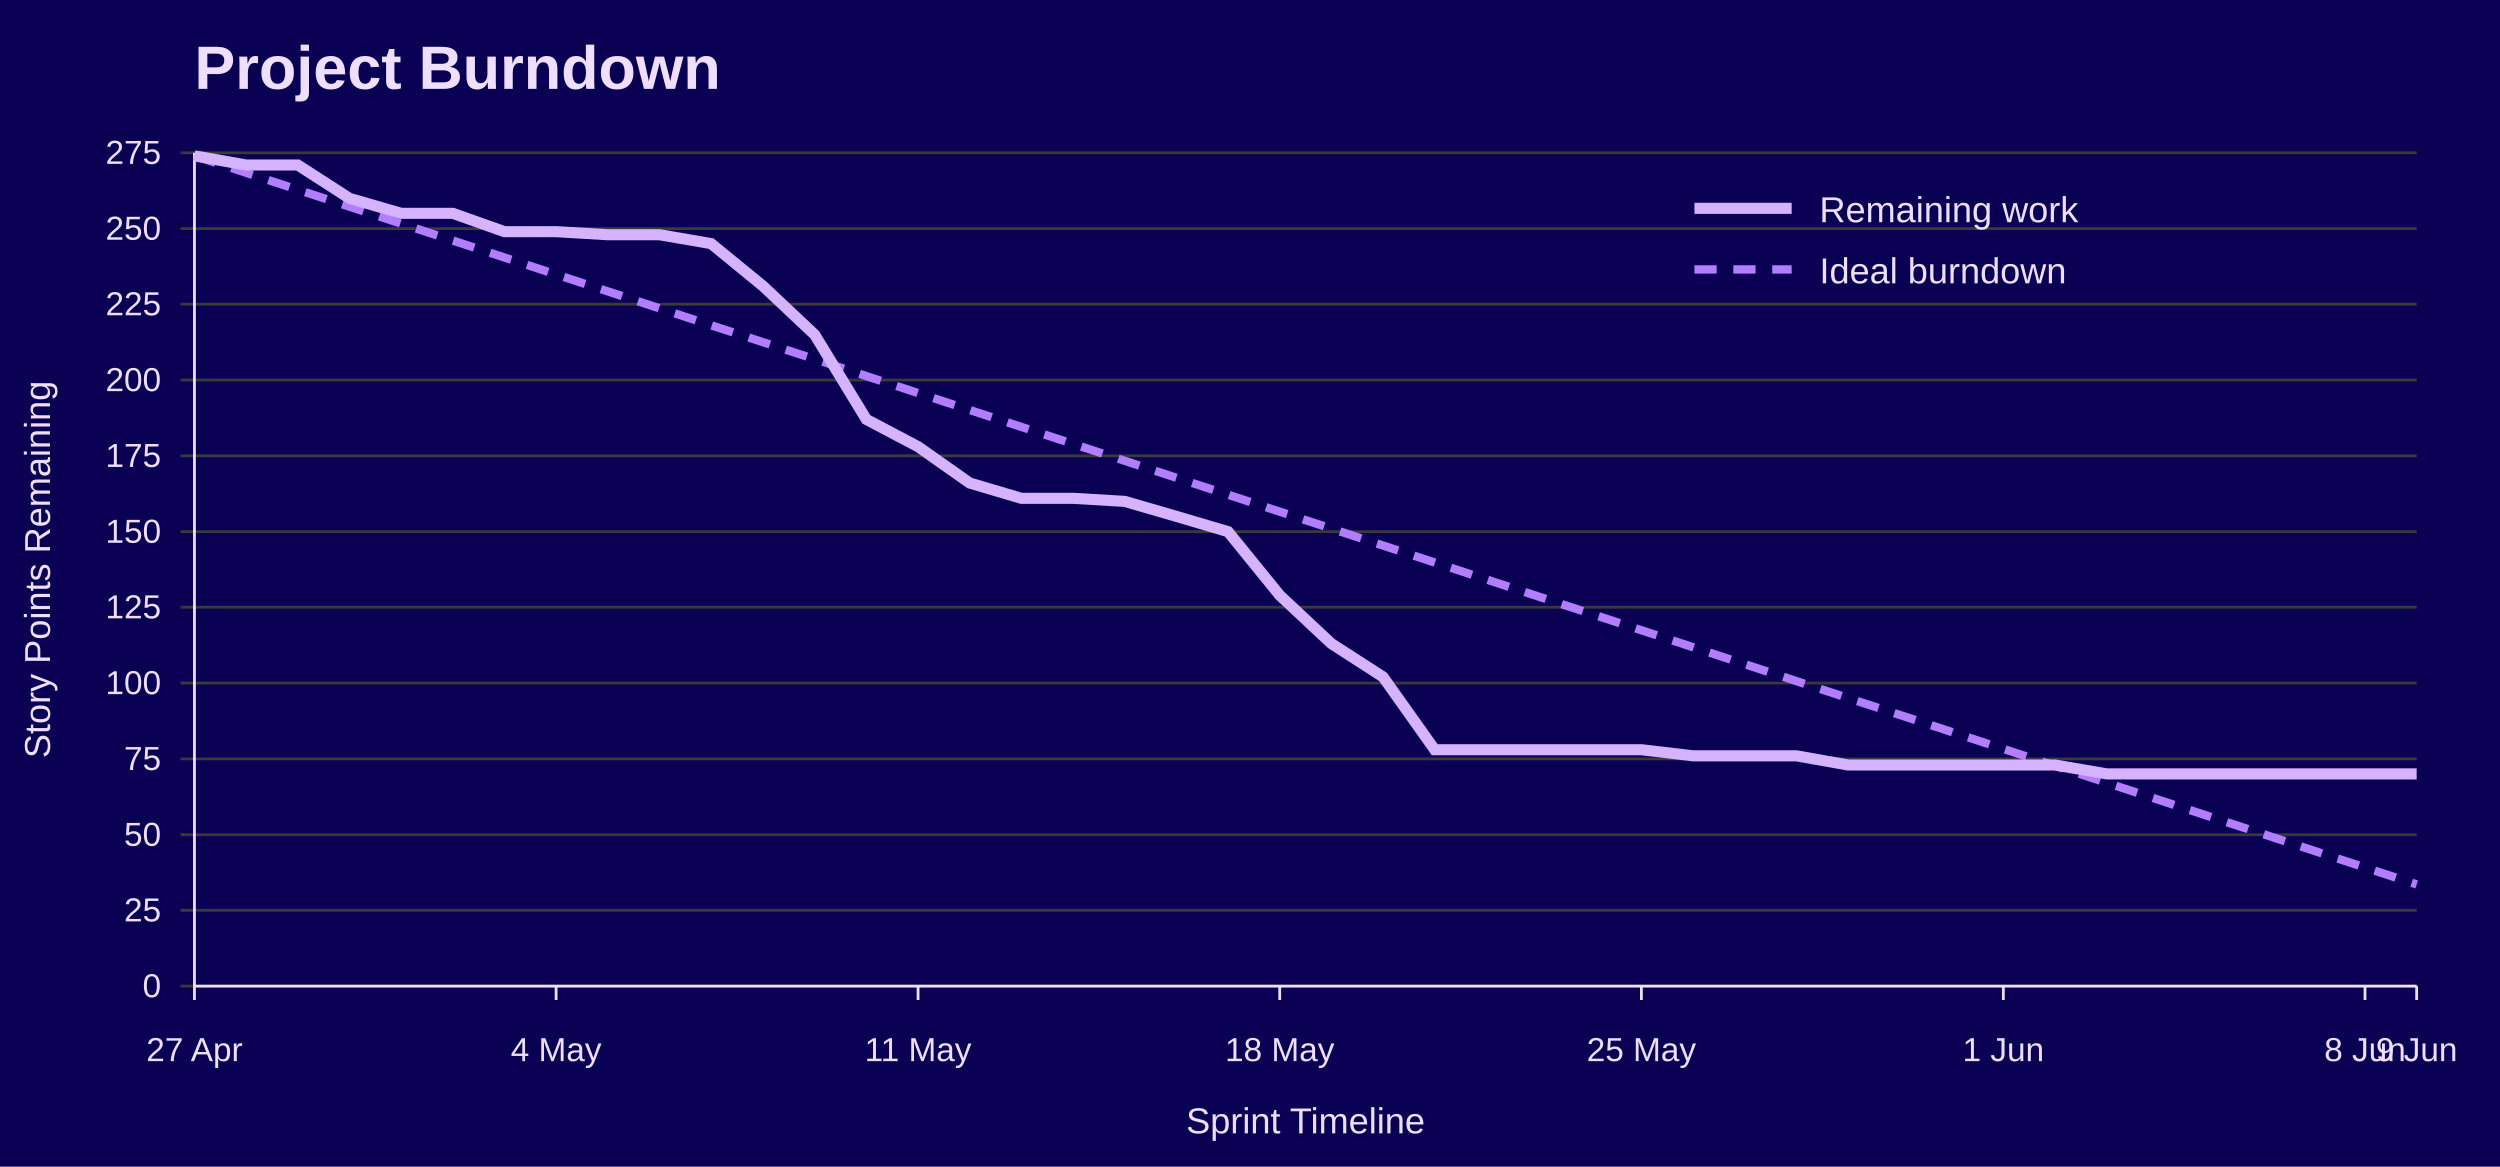
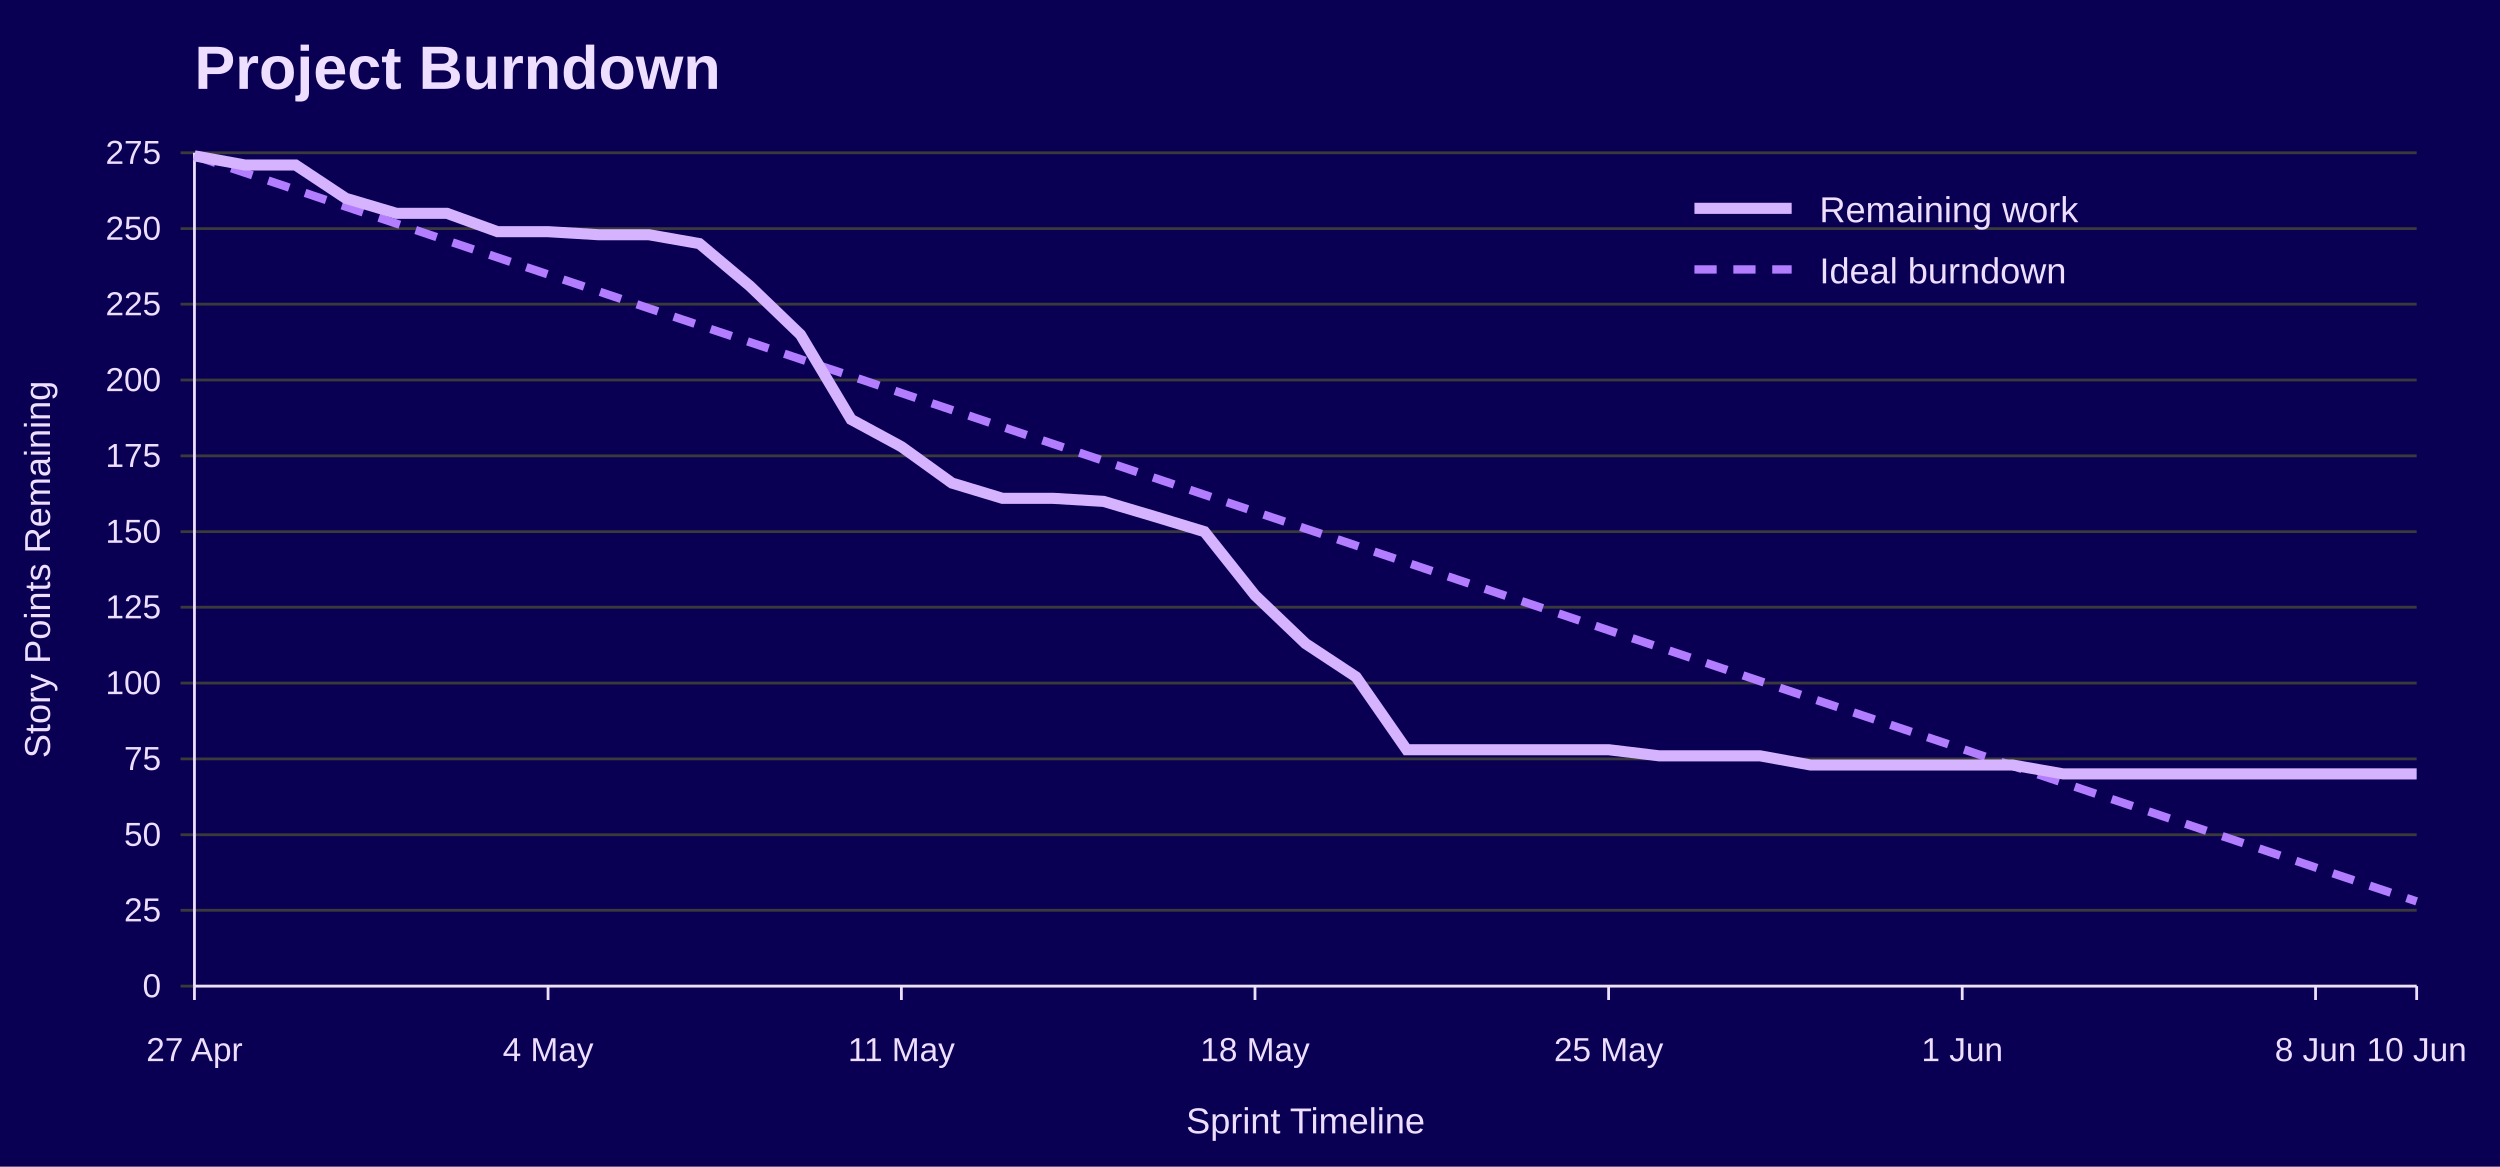
<svg xmlns="http://www.w3.org/2000/svg" width="900" height="420" viewBox="0 0 900 420" role="img" aria-labelledby="title desc">
  <rect width="100%" height="100%" fill="#090054" />
  <text x="70" y="32" font-family="Jost, Arial, Helvetica, sans-serif" font-size="22" font-weight="700" fill="#EEDEFF">Project Burndown</text>
  <line x1="65" y1="355.0" x2="870" y2="355.0" stroke="#3A3A3A" />
  <text x="58" y="359.0" font-family="Overpass, Arial, Helvetica, sans-serif" font-size="12" text-anchor="end" fill="#EEDEFF">0</text>
  <line x1="65" y1="327.7" x2="870" y2="327.7" stroke="#3A3A3A" />
  <text x="58" y="331.7" font-family="Overpass, Arial, Helvetica, sans-serif" font-size="12" text-anchor="end" fill="#EEDEFF">25</text>
  <line x1="65" y1="300.5" x2="870" y2="300.5" stroke="#3A3A3A" />
  <text x="58" y="304.5" font-family="Overpass, Arial, Helvetica, sans-serif" font-size="12" text-anchor="end" fill="#EEDEFF">50</text>
  <line x1="65" y1="273.2" x2="870" y2="273.2" stroke="#3A3A3A" />
  <text x="58" y="277.2" font-family="Overpass, Arial, Helvetica, sans-serif" font-size="12" text-anchor="end" fill="#EEDEFF">75</text>
  <line x1="65" y1="245.9" x2="870" y2="245.9" stroke="#3A3A3A" />
  <text x="58" y="249.9" font-family="Overpass, Arial, Helvetica, sans-serif" font-size="12" text-anchor="end" fill="#EEDEFF">100</text>
  <line x1="65" y1="218.6" x2="870" y2="218.6" stroke="#3A3A3A" />
  <text x="58" y="222.6" font-family="Overpass, Arial, Helvetica, sans-serif" font-size="12" text-anchor="end" fill="#EEDEFF">125</text>
  <line x1="65" y1="191.4" x2="870" y2="191.4" stroke="#3A3A3A" />
  <text x="58" y="195.4" font-family="Overpass, Arial, Helvetica, sans-serif" font-size="12" text-anchor="end" fill="#EEDEFF">150</text>
  <line x1="65" y1="164.1" x2="870" y2="164.1" stroke="#3A3A3A" />
  <text x="58" y="168.1" font-family="Overpass, Arial, Helvetica, sans-serif" font-size="12" text-anchor="end" fill="#EEDEFF">175</text>
  <line x1="65" y1="136.8" x2="870" y2="136.8" stroke="#3A3A3A" />
  <text x="58" y="140.8" font-family="Overpass, Arial, Helvetica, sans-serif" font-size="12" text-anchor="end" fill="#EEDEFF">200</text>
  <line x1="65" y1="109.5" x2="870" y2="109.5" stroke="#3A3A3A" />
  <text x="58" y="113.5" font-family="Overpass, Arial, Helvetica, sans-serif" font-size="12" text-anchor="end" fill="#EEDEFF">225</text>
  <line x1="65" y1="82.3" x2="870" y2="82.3" stroke="#3A3A3A" />
  <text x="58" y="86.3" font-family="Overpass, Arial, Helvetica, sans-serif" font-size="12" text-anchor="end" fill="#EEDEFF">250</text>
  <line x1="65" y1="55.0" x2="870" y2="55.0" stroke="#3A3A3A" />
  <text x="58" y="59.0" font-family="Overpass, Arial, Helvetica, sans-serif" font-size="12" text-anchor="end" fill="#EEDEFF">275</text>
  <line x1="70.0" y1="355" x2="70.0" y2="360" stroke="#EEDEFF" />
  <text x="70.0" y="382" font-family="Overpass, Arial, Helvetica, sans-serif" font-size="12" text-anchor="middle" fill="#EEDEFF">27 Apr</text>
-   <line x1="200.2" y1="355" x2="200.2" y2="360" stroke="#EEDEFF" />
-   <text x="200.2" y="382" font-family="Overpass, Arial, Helvetica, sans-serif" font-size="12" text-anchor="middle" fill="#EEDEFF">4 May</text>
-   <line x1="330.5" y1="355" x2="330.5" y2="360" stroke="#EEDEFF" />
-   <text x="330.5" y="382" font-family="Overpass, Arial, Helvetica, sans-serif" font-size="12" text-anchor="middle" fill="#EEDEFF">11 May</text>
-   <line x1="460.7" y1="355" x2="460.7" y2="360" stroke="#EEDEFF" />
-   <text x="460.7" y="382" font-family="Overpass, Arial, Helvetica, sans-serif" font-size="12" text-anchor="middle" fill="#EEDEFF">18 May</text>
-   <line x1="590.9" y1="355" x2="590.9" y2="360" stroke="#EEDEFF" />
-   <text x="590.9" y="382" font-family="Overpass, Arial, Helvetica, sans-serif" font-size="12" text-anchor="middle" fill="#EEDEFF">25 May</text>
-   <line x1="721.2" y1="355" x2="721.2" y2="360" stroke="#EEDEFF" />
-   <text x="721.2" y="382" font-family="Overpass, Arial, Helvetica, sans-serif" font-size="12" text-anchor="middle" fill="#EEDEFF">1 Jun</text>
-   <line x1="851.4" y1="355" x2="851.4" y2="360" stroke="#EEDEFF" />
-   <text x="851.4" y="382" font-family="Overpass, Arial, Helvetica, sans-serif" font-size="12" text-anchor="middle" fill="#EEDEFF">8 Jun</text>
+   <line x1="197.3" y1="355" x2="197.3" y2="360" stroke="#EEDEFF" />
+   <text x="197.3" y="382" font-family="Overpass, Arial, Helvetica, sans-serif" font-size="12" text-anchor="middle" fill="#EEDEFF">4 May</text>
+   <line x1="324.5" y1="355" x2="324.5" y2="360" stroke="#EEDEFF" />
+   <text x="324.5" y="382" font-family="Overpass, Arial, Helvetica, sans-serif" font-size="12" text-anchor="middle" fill="#EEDEFF">11 May</text>
+   <line x1="451.8" y1="355" x2="451.8" y2="360" stroke="#EEDEFF" />
+   <text x="451.8" y="382" font-family="Overpass, Arial, Helvetica, sans-serif" font-size="12" text-anchor="middle" fill="#EEDEFF">18 May</text>
+   <line x1="579.1" y1="355" x2="579.1" y2="360" stroke="#EEDEFF" />
+   <text x="579.1" y="382" font-family="Overpass, Arial, Helvetica, sans-serif" font-size="12" text-anchor="middle" fill="#EEDEFF">25 May</text>
+   <line x1="706.4" y1="355" x2="706.4" y2="360" stroke="#EEDEFF" />
+   <text x="706.4" y="382" font-family="Overpass, Arial, Helvetica, sans-serif" font-size="12" text-anchor="middle" fill="#EEDEFF">1 Jun</text>
+   <line x1="833.6" y1="355" x2="833.6" y2="360" stroke="#EEDEFF" />
+   <text x="833.6" y="382" font-family="Overpass, Arial, Helvetica, sans-serif" font-size="12" text-anchor="middle" fill="#EEDEFF">8 Jun</text>
  <line x1="870.0" y1="355" x2="870.0" y2="360" stroke="#EEDEFF" />
-   <text x="870.0" y="382" font-family="Overpass, Arial, Helvetica, sans-serif" font-size="12" text-anchor="middle" fill="#EEDEFF">9 Jun</text>
+   <text x="870.0" y="382" font-family="Overpass, Arial, Helvetica, sans-serif" font-size="12" text-anchor="middle" fill="#EEDEFF">10 Jun</text>
  <line x1="70" y1="55" x2="70" y2="355" stroke="#EEDEFF" />
  <line x1="70" y1="355" x2="870" y2="355" stroke="#EEDEFF" />
  <text x="18" y="205.0" font-family="Overpass, Arial, Helvetica, sans-serif" font-size="13" text-anchor="middle" transform="rotate(-90 18 205.0)" fill="#EEDEFF">Story Points Remaining</text>
  <text x="470.0" y="408" font-family="Overpass, Arial, Helvetica, sans-serif" font-size="13" text-anchor="middle" fill="#EEDEFF">Sprint Timeline</text>
-   <polyline points="70.0,56.1 88.6,62.2 107.2,68.3 125.8,74.4 144.4,80.5 163.0,86.6 181.6,92.7 200.2,98.8 218.8,104.9 237.4,111.0 256.0,117.1 274.7,123.2 293.3,129.3 311.9,135.4 330.5,141.5 349.1,147.6 367.7,153.7 386.3,159.8 404.9,165.9 423.5,172.0 442.1,178.1 460.7,184.2 479.3,190.3 497.9,196.4 516.5,202.5 535.1,208.6 553.7,214.7 572.3,220.8 590.9,226.9 609.5,233.0 628.1,239.1 646.7,245.2 665.3,251.3 684.0,257.4 702.6,263.5 721.2,269.6 739.8,275.7 758.4,281.8 777.0,287.9 795.6,294.0 814.2,300.1 832.8,306.2 851.4,312.3 870.0,318.4" fill="none" stroke="#B37DFF" stroke-width="3" stroke-dasharray="8 6" />
-   <polyline points="70.0,56.1 88.6,59.4 107.2,59.4 125.8,71.4 144.4,76.8 163.0,76.8 181.6,83.4 200.2,83.4 218.8,84.5 237.4,84.5 256.0,87.7 274.7,103.0 293.3,120.5 311.9,151.0 330.5,160.8 349.1,173.9 367.7,179.4 386.3,179.4 404.9,180.5 423.5,185.9 442.1,191.4 460.7,214.3 479.3,231.7 497.9,243.7 516.5,269.9 535.1,269.9 553.7,269.9 572.3,269.9 590.9,269.9 609.5,272.1 628.1,272.1 646.7,272.1 665.3,275.4 684.0,275.4 702.6,275.4 721.2,275.4 739.8,275.4 758.4,278.6 777.0,278.6 795.6,278.6 814.2,278.6 832.8,278.6 851.4,278.6 870.0,278.6" fill="none" stroke="#D6B3FF" stroke-width="4" />
+   <polyline points="70.0,56.1 88.2,62.2 106.4,68.3 124.5,74.4 142.7,80.5 160.9,86.6 179.1,92.7 197.3,98.8 215.5,104.9 233.6,111.0 251.8,117.1 270.0,123.2 288.2,129.3 306.4,135.4 324.5,141.5 342.7,147.6 360.9,153.7 379.1,159.8 397.3,165.9 415.5,172.0 433.6,178.1 451.8,184.2 470.0,190.3 488.2,196.4 506.4,202.5 524.5,208.6 542.7,214.7 560.9,220.8 579.1,226.9 597.3,233.0 615.5,239.1 633.6,245.2 651.8,251.3 670.0,257.4 688.2,263.5 706.4,269.6 724.5,275.7 742.7,281.8 760.9,287.9 779.1,294.0 797.3,300.1 815.5,306.2 833.6,312.3 851.8,318.4 870.0,324.5" fill="none" stroke="#B37DFF" stroke-width="3" stroke-dasharray="8 6" />
+   <polyline points="70.0,56.1 88.2,59.4 106.4,59.4 124.5,71.4 142.7,76.8 160.9,76.8 179.1,83.4 197.3,83.4 215.5,84.5 233.6,84.5 251.8,87.7 270.0,103.0 288.2,120.5 306.4,151.0 324.5,160.8 342.7,173.9 360.9,179.4 379.1,179.4 397.3,180.5 415.5,185.9 433.6,191.4 451.8,214.3 470.0,231.7 488.2,243.7 506.4,269.9 524.5,269.9 542.7,269.9 560.9,269.9 579.1,269.9 597.3,272.1 615.5,272.1 633.6,272.1 651.8,275.4 670.0,275.4 688.2,275.4 706.4,275.4 724.5,275.4 742.7,278.6 760.9,278.6 779.1,278.6 797.3,278.6 815.5,278.6 833.6,278.6 851.8,278.6 870.0,278.6" fill="none" stroke="#D6B3FF" stroke-width="4" />
  <line x1="610" y1="75" x2="645" y2="75" stroke="#D6B3FF" stroke-width="4" />
  <text x="655" y="80" font-family="Overpass, Arial, Helvetica, sans-serif" font-size="13" fill="#EEDEFF">Remaining work</text>
  <line x1="610" y1="97" x2="645" y2="97" stroke="#B37DFF" stroke-width="3" stroke-dasharray="8 6" />
  <text x="655" y="102" font-family="Overpass, Arial, Helvetica, sans-serif" font-size="13" fill="#EEDEFF">Ideal burndown</text>
</svg>
